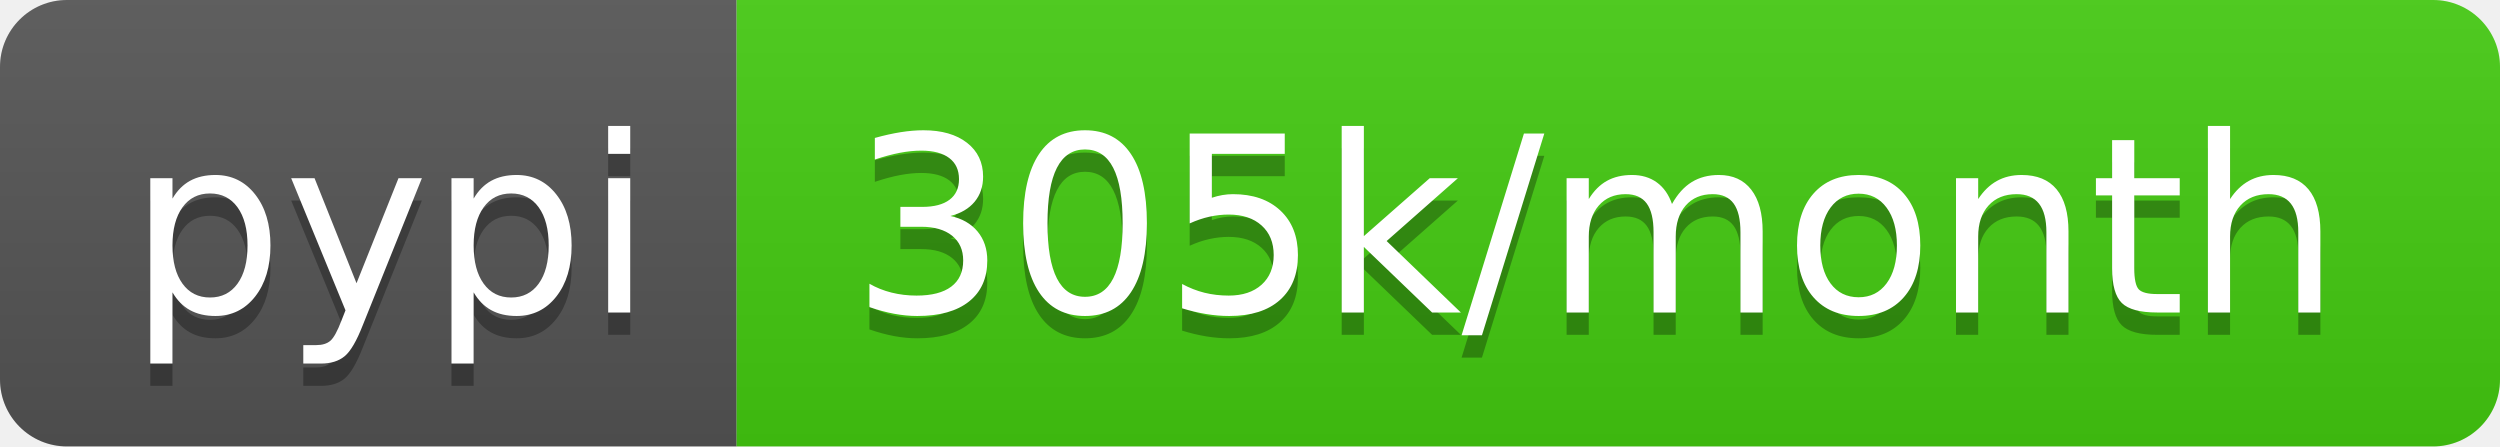
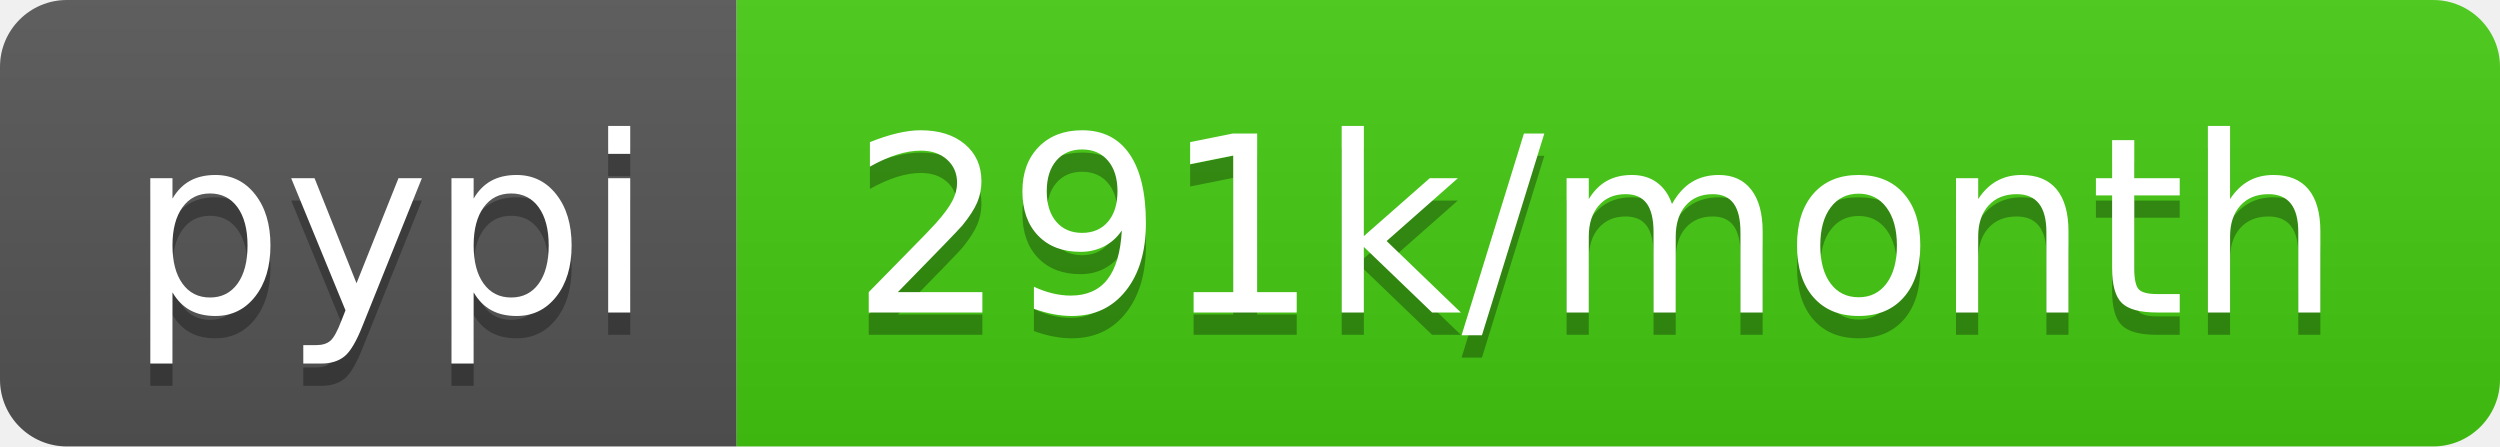
- <svg xmlns="http://www.w3.org/2000/svg" width="112" height="20" role="img" aria-label="pypi: 305k/month">
+ <svg xmlns="http://www.w3.org/2000/svg" width="112" height="20" role="img" aria-label="pypi: 291k/month">
  <linearGradient id="s" x2="0" y2="100%">
    <stop offset="0" stop-color="#bbb" stop-opacity=".1" />
    <stop offset="1" stop-opacity=".1" />
  </linearGradient>
  <clipPath id="r">
    <rect width="112" height="20" rx="3" fill="#fff" />
  </clipPath>
  <g clip-path="url(#r)">
    <rect width="33" height="20" fill="#555" />
    <rect x="33" width="79" height="20" fill="#4c1" />
    <rect width="112" height="20" fill="url(#s)" />
  </g>
  <g fill="#fff" text-anchor="middle" font-family="Verdana,Geneva,DejaVu Sans,sans-serif" text-rendering="geometricPrecision" font-size="110">
    <text aria-hidden="true" x="175" y="150" fill="#010101" fill-opacity=".3" transform="scale(.1)" textLength="230">pypi</text>
    <text x="175" y="140" transform="scale(.1)" fill="#fff" textLength="230">pypi</text>
-     <text aria-hidden="true" x="715" y="150" fill="#010101" fill-opacity=".3" transform="scale(.1)" textLength="690">305k/month</text>
-     <text x="715" y="140" transform="scale(.1)" fill="#fff" textLength="690">305k/month</text>
+     <text aria-hidden="true" x="715" y="150" fill="#010101" fill-opacity=".3" transform="scale(.1)" textLength="690">291k/month</text>
+     <text x="715" y="140" transform="scale(.1)" fill="#fff" textLength="690">291k/month</text>
  </g>
</svg>
